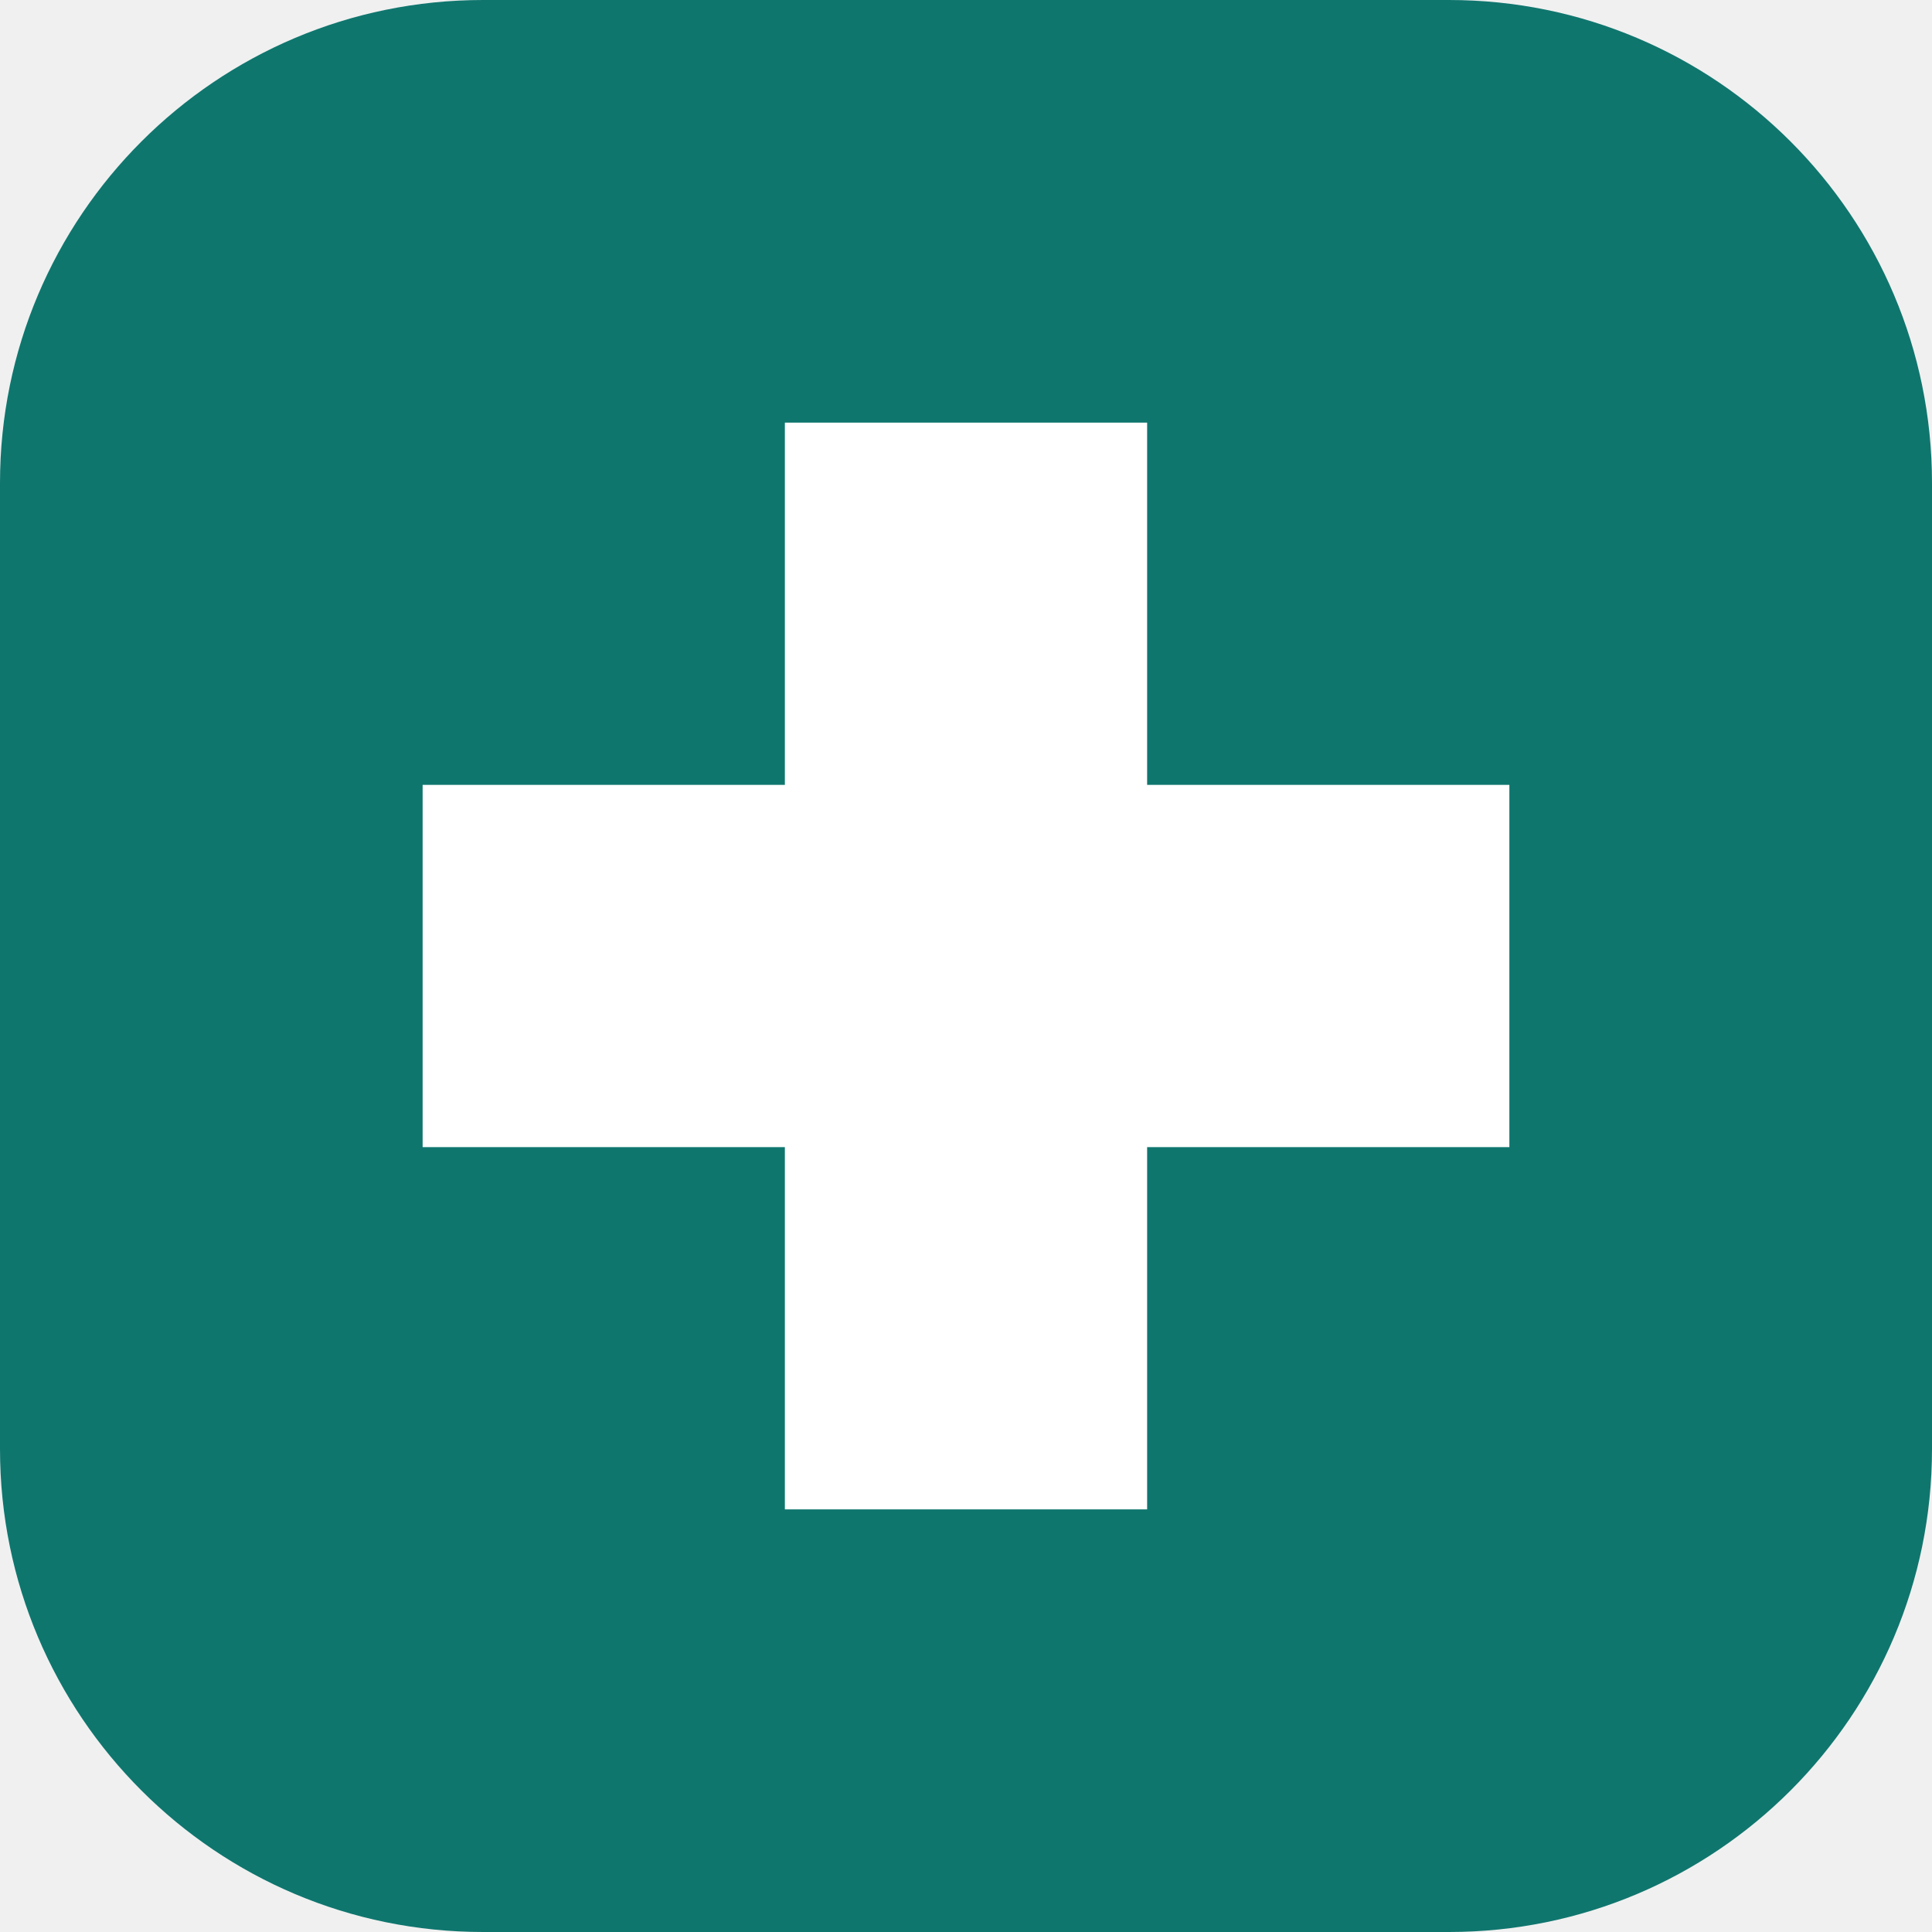
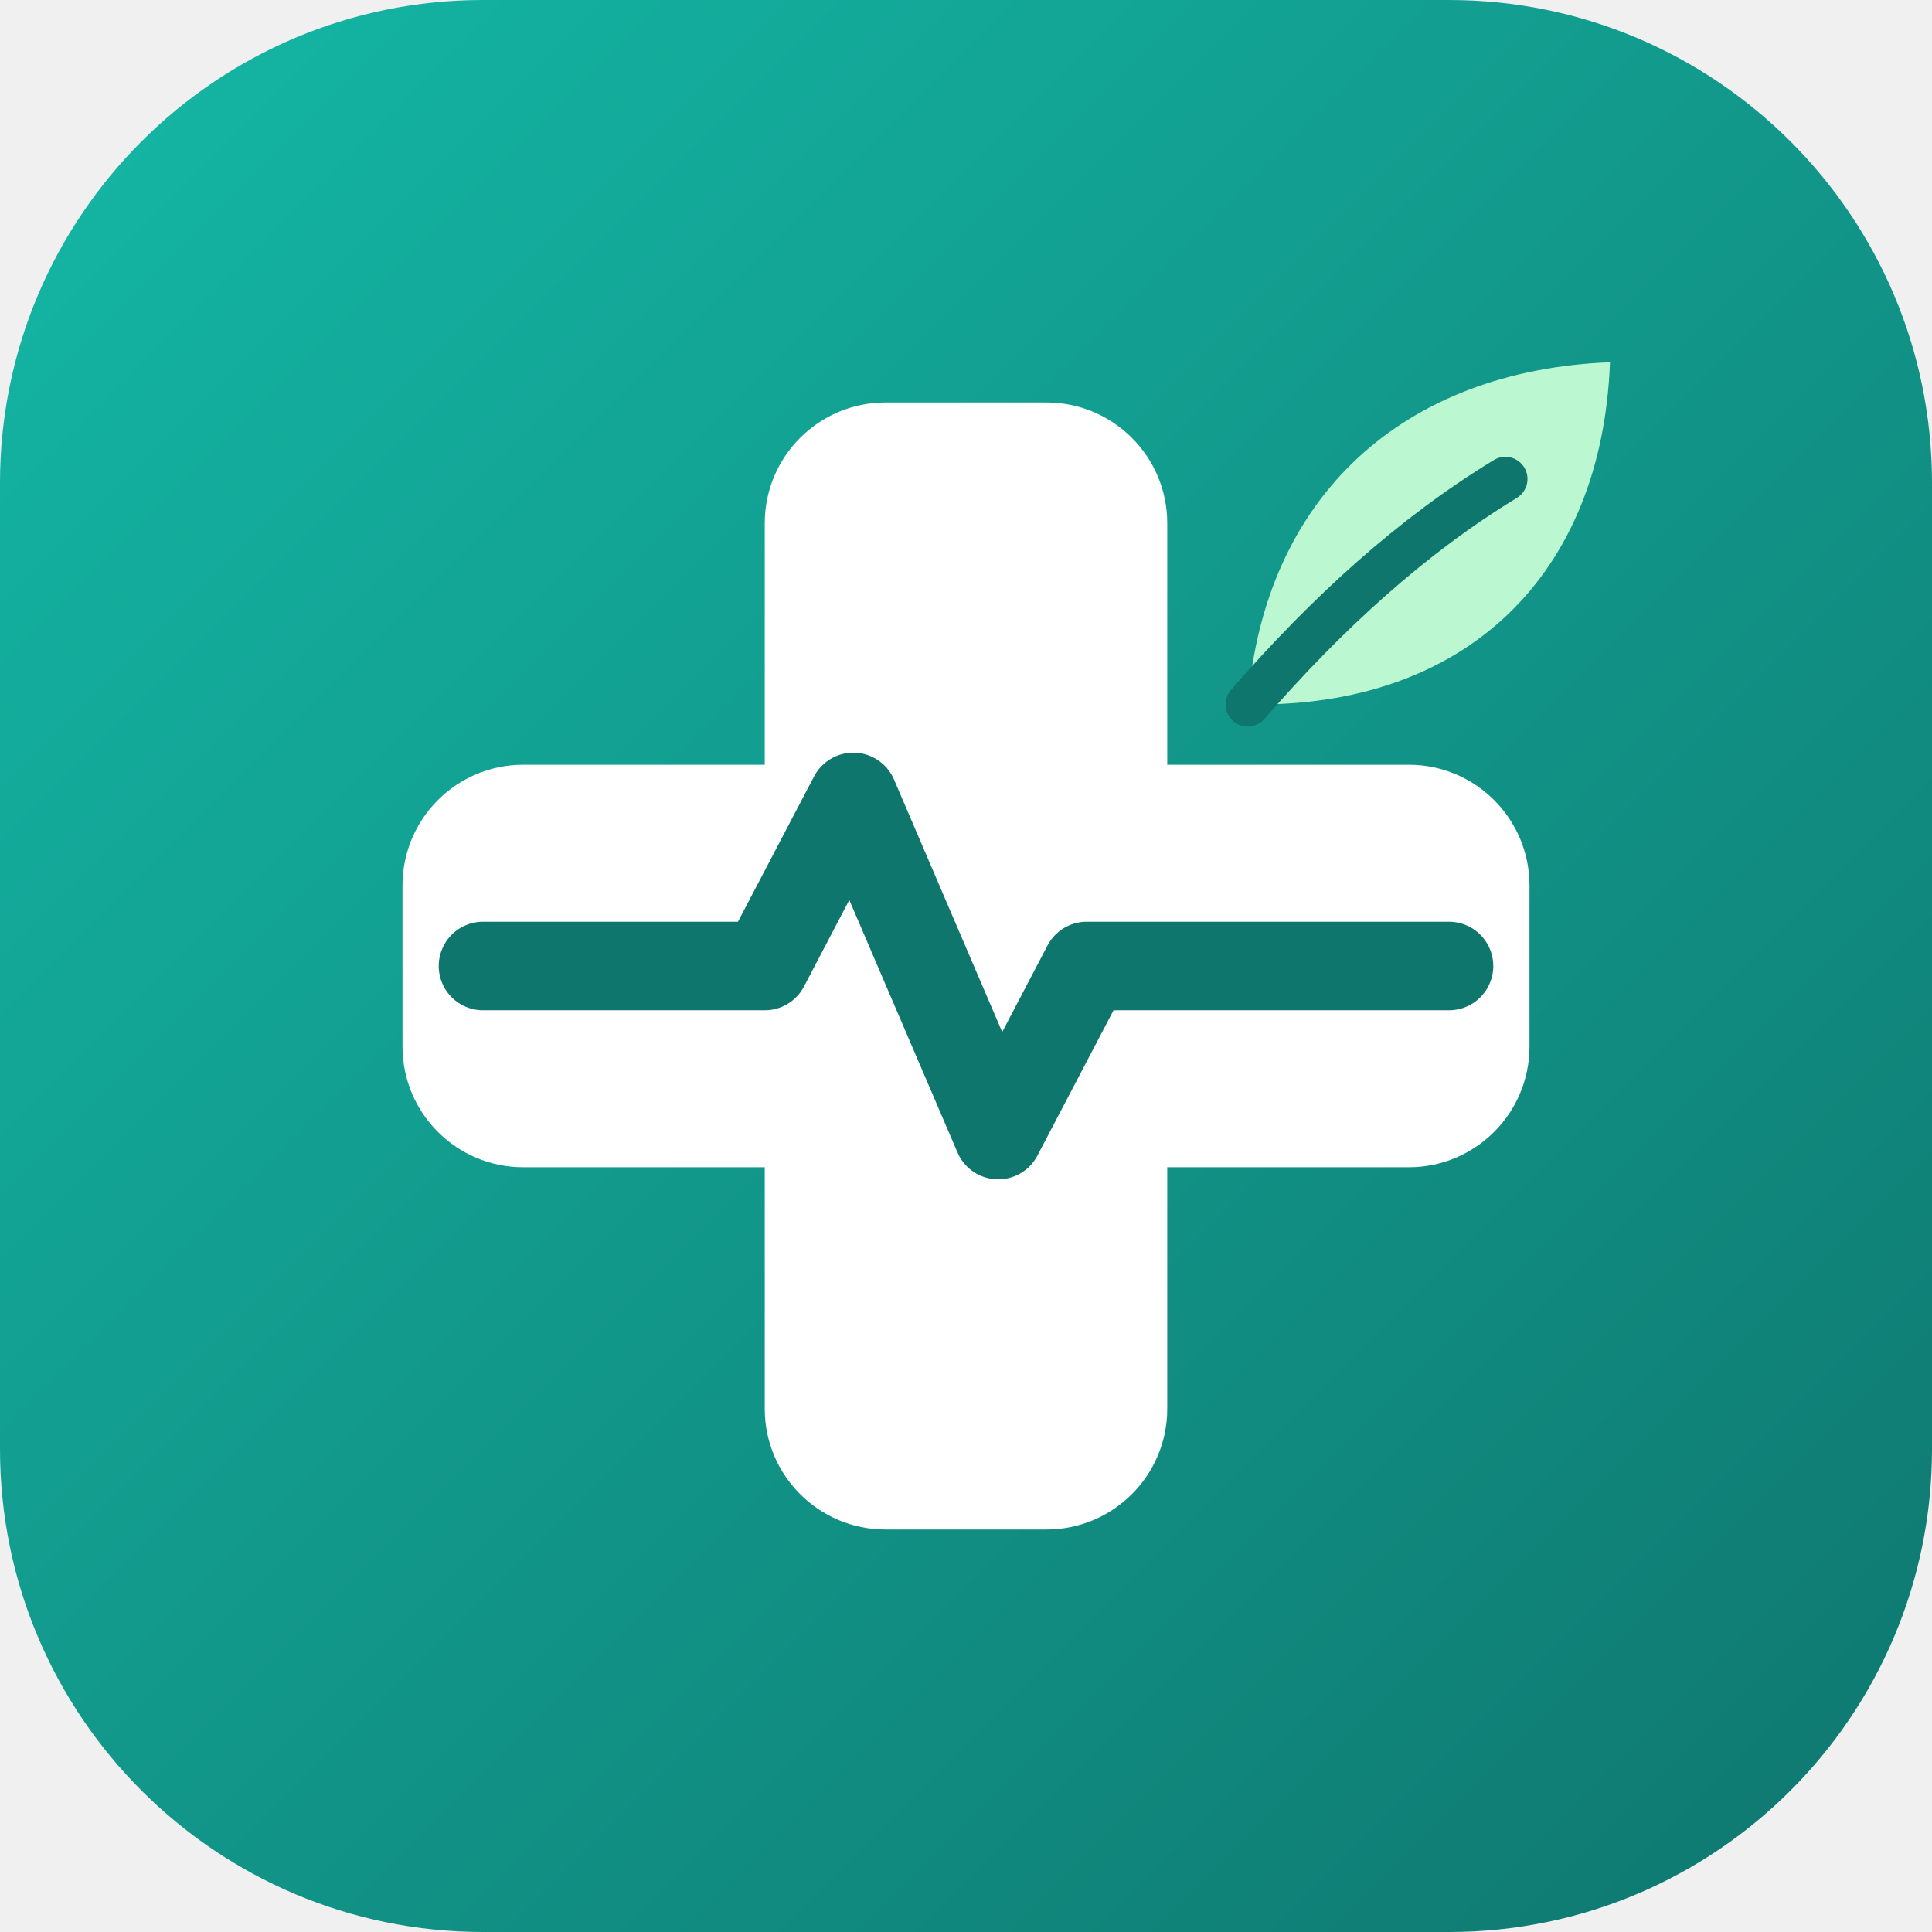
- <svg xmlns="http://www.w3.org/2000/svg" viewBox="0 0 32 32">
-   <rect width="32" height="32" rx="8" fill="#0f766e" />
-   <path d="M13 7h6v6h6v6h-6v6h-6v-6H7v-6h6z" fill="#fff" />
+ <svg xmlns="http://www.w3.org/2000/svg" viewBox="0 0 48 48">
+   <defs>
+     <linearGradient id="g" x1="0" y1="0" x2="1" y2="1">
+       <stop offset="0" stop-color="#14b8a6" />
+       <stop offset="1" stop-color="#0f766e" />
+     </linearGradient>
+   </defs>
+   <rect width="48" height="48" rx="12" fill="url(#g)" />
+   <rect x="19" y="10" width="10" height="28" rx="3" fill="#fff" />
+   <rect x="10" y="19" width="28" height="10" rx="3" fill="#fff" />
+   <path d="M12 24h7l2.2-4.2 3.6 8.4 2.2-4.2h9" fill="none" stroke="#0f766e" stroke-width="2.2" stroke-linecap="round" stroke-linejoin="round" />
+   <path d="M31 17.5c.4-5.2 3.9-8.3 9-8.5-.2 5.3-3.6 8.6-9 8.5z" fill="#bbf7d0" />
+   <path d="M31 17.5c2-2.3 4.1-4.2 6.4-5.6" fill="none" stroke="#0f766e" stroke-width="1.1" stroke-linecap="round" />
</svg>
